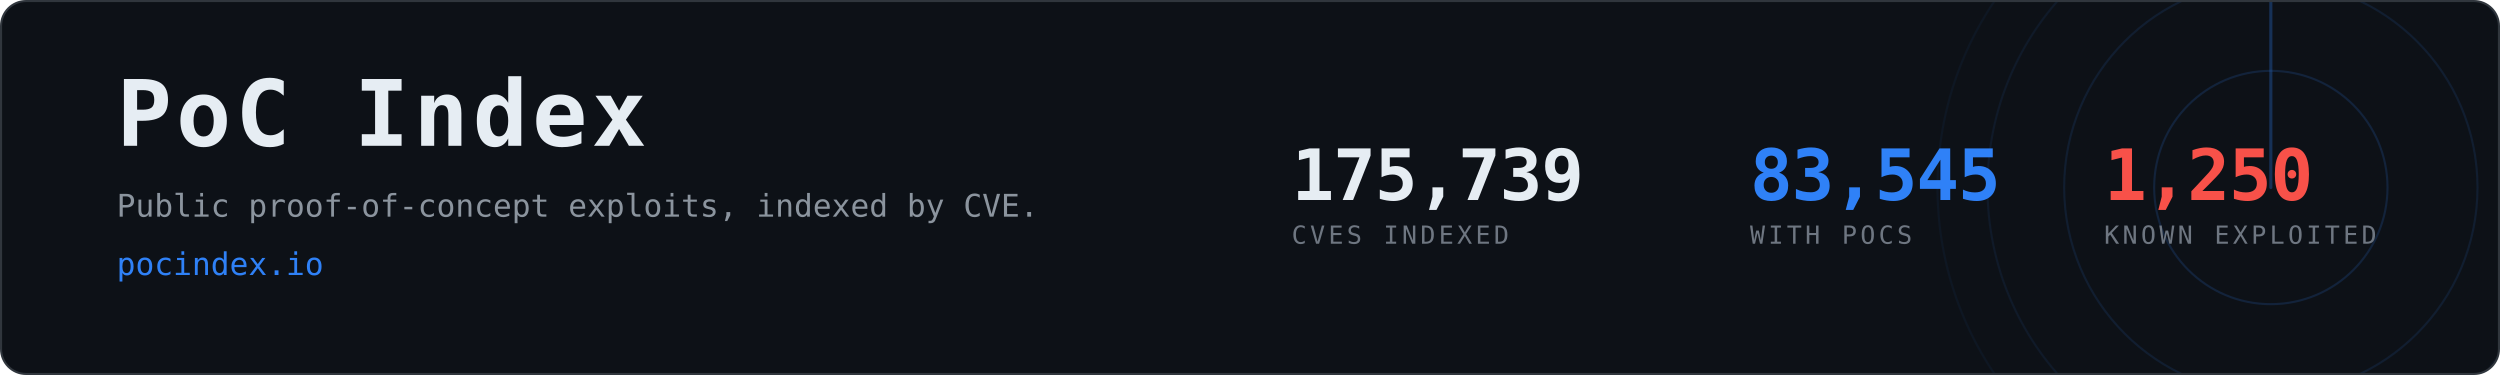
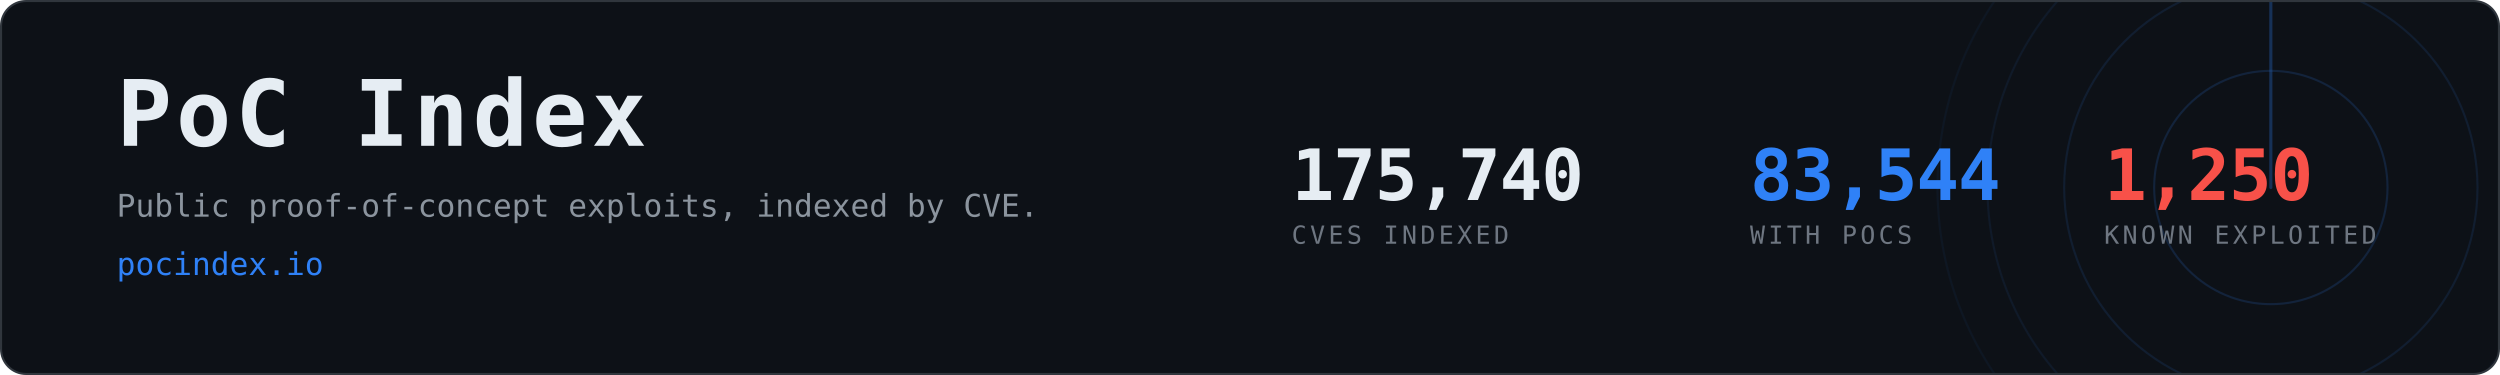
- <svg xmlns="http://www.w3.org/2000/svg" width="1200" height="180" viewBox="0 0 1200 180" role="img" aria-label="PoC Index, 83,545 CVEs with public proof-of-concept exploits">
+ <svg xmlns="http://www.w3.org/2000/svg" width="1200" height="180" viewBox="0 0 1200 180" role="img" aria-label="PoC Index, 83,544 CVEs with public proof-of-concept exploits">
  <clipPath id="card">
    <rect x="1" y="1" width="1198" height="178" rx="12" />
  </clipPath>
  <rect x="0.5" y="0.5" width="1199" height="179" rx="12" fill="#0d1117" stroke="#30363d" />
  <g clip-path="url(#card)" opacity="0.6">
    <g>
      <circle cx="1090" cy="90" r="56.0" fill="none" stroke="#2f81f7" stroke-width="1" opacity="0.270" />
      <circle cx="1090" cy="90" r="99.2" fill="none" stroke="#2f81f7" stroke-width="1" opacity="0.195" />
      <circle cx="1090" cy="90" r="136.0" fill="none" stroke="#2f81f7" stroke-width="1" opacity="0.135" />
      <circle cx="1090" cy="90" r="160.0" fill="none" stroke="#2f81f7" stroke-width="1" opacity="0.090" />
      <line x1="1090" y1="90" x2="1090" y2="-70.0" stroke="#2f81f7" stroke-width="1.5" stroke-linecap="round" opacity="0.480">
        <animateTransform attributeName="transform" type="rotate" from="0 1090 90" to="360 1090 90" dur="8s" repeatCount="indefinite" />
      </line>
    </g>
  </g>
  <text x="56" y="70" font-family="ui-monospace,SFMono-Regular,Menlo,Consolas,monospace" font-size="44" font-weight="700" fill="#e6edf3" letter-spacing="2">PoC Index</text>
  <text x="56" y="104" font-family="ui-monospace,SFMono-Regular,Menlo,Consolas,monospace" font-size="15" fill="#8b949e">
    Public proof-of-concept exploits, indexed by CVE.</text>
  <text x="56" y="132" font-family="ui-monospace,SFMono-Regular,Menlo,Consolas,monospace" font-size="15" fill="#2f81f7">pocindex.io</text>
-   <text x="620" y="96" font-family="ui-monospace,SFMono-Regular,Menlo,Consolas,monospace" font-size="34" font-weight="700" fill="#e6edf3" letter-spacing="-0.5">175,739</text>
+   <text x="620" y="96" font-family="ui-monospace,SFMono-Regular,Menlo,Consolas,monospace" font-size="34" font-weight="700" fill="#e6edf3" letter-spacing="-0.5">175,740</text>
  <text x="620" y="117" font-family="ui-monospace,SFMono-Regular,Menlo,Consolas,monospace" font-size="12" fill="#6e7681" letter-spacing="1.6">CVES INDEXED</text>
-   <text x="840" y="96" font-family="ui-monospace,SFMono-Regular,Menlo,Consolas,monospace" font-size="34" font-weight="700" fill="#2f81f7" letter-spacing="-0.5">83,545</text>
+   <text x="840" y="96" font-family="ui-monospace,SFMono-Regular,Menlo,Consolas,monospace" font-size="34" font-weight="700" fill="#2f81f7" letter-spacing="-0.5">83,544</text>
  <text x="840" y="117" font-family="ui-monospace,SFMono-Regular,Menlo,Consolas,monospace" font-size="12" fill="#6e7681" letter-spacing="1.6">WITH POCS</text>
  <text x="1010" y="96" font-family="ui-monospace,SFMono-Regular,Menlo,Consolas,monospace" font-size="34" font-weight="700" fill="#f85149" letter-spacing="-0.5">1,250</text>
  <text x="1010" y="117" font-family="ui-monospace,SFMono-Regular,Menlo,Consolas,monospace" font-size="12" fill="#6e7681" letter-spacing="1.6">KNOWN EXPLOITED</text>
</svg>
